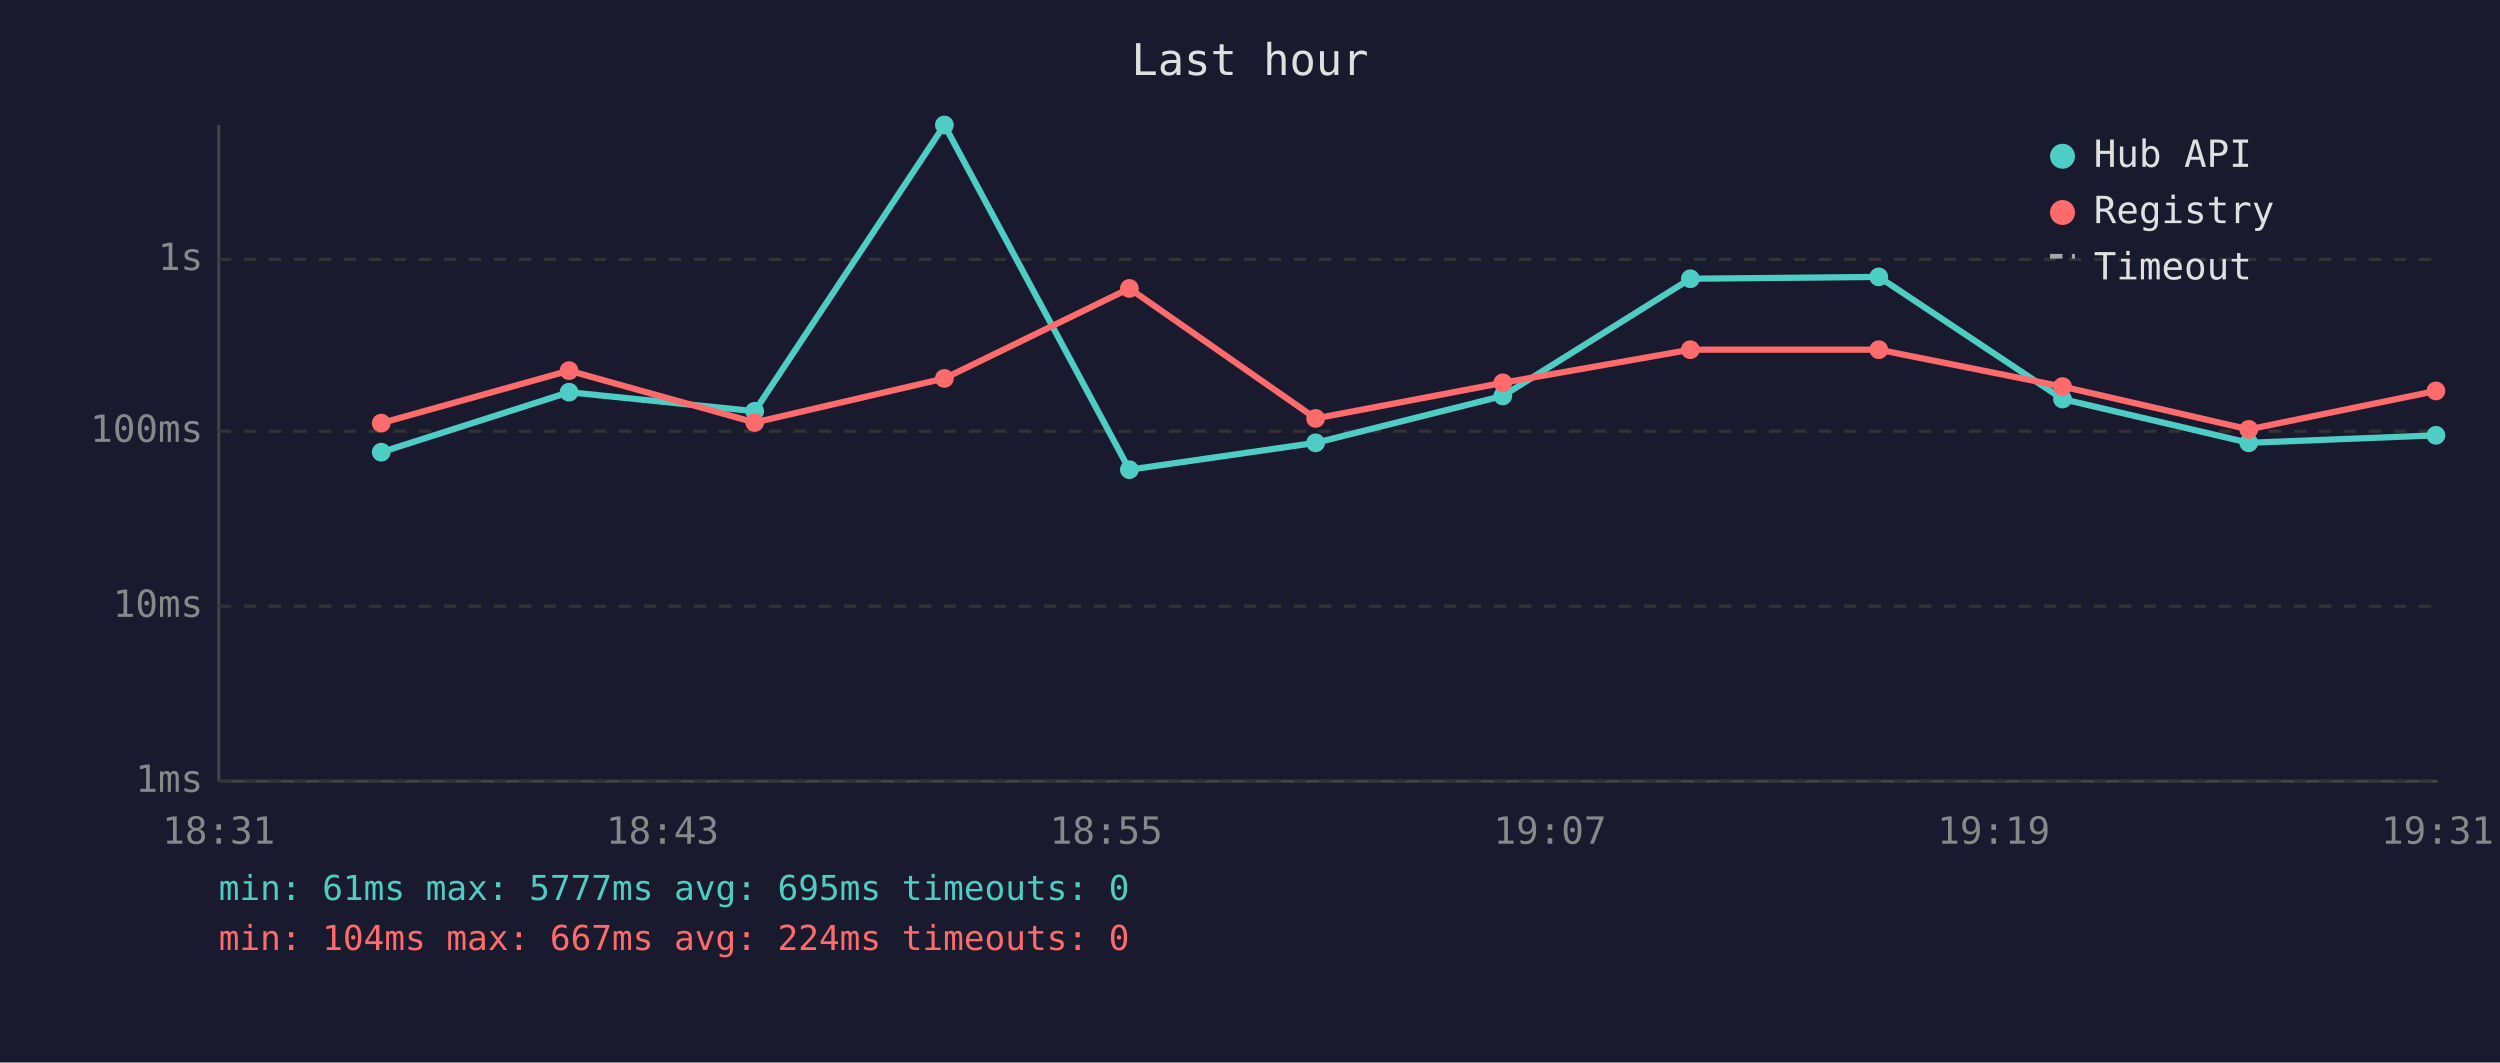
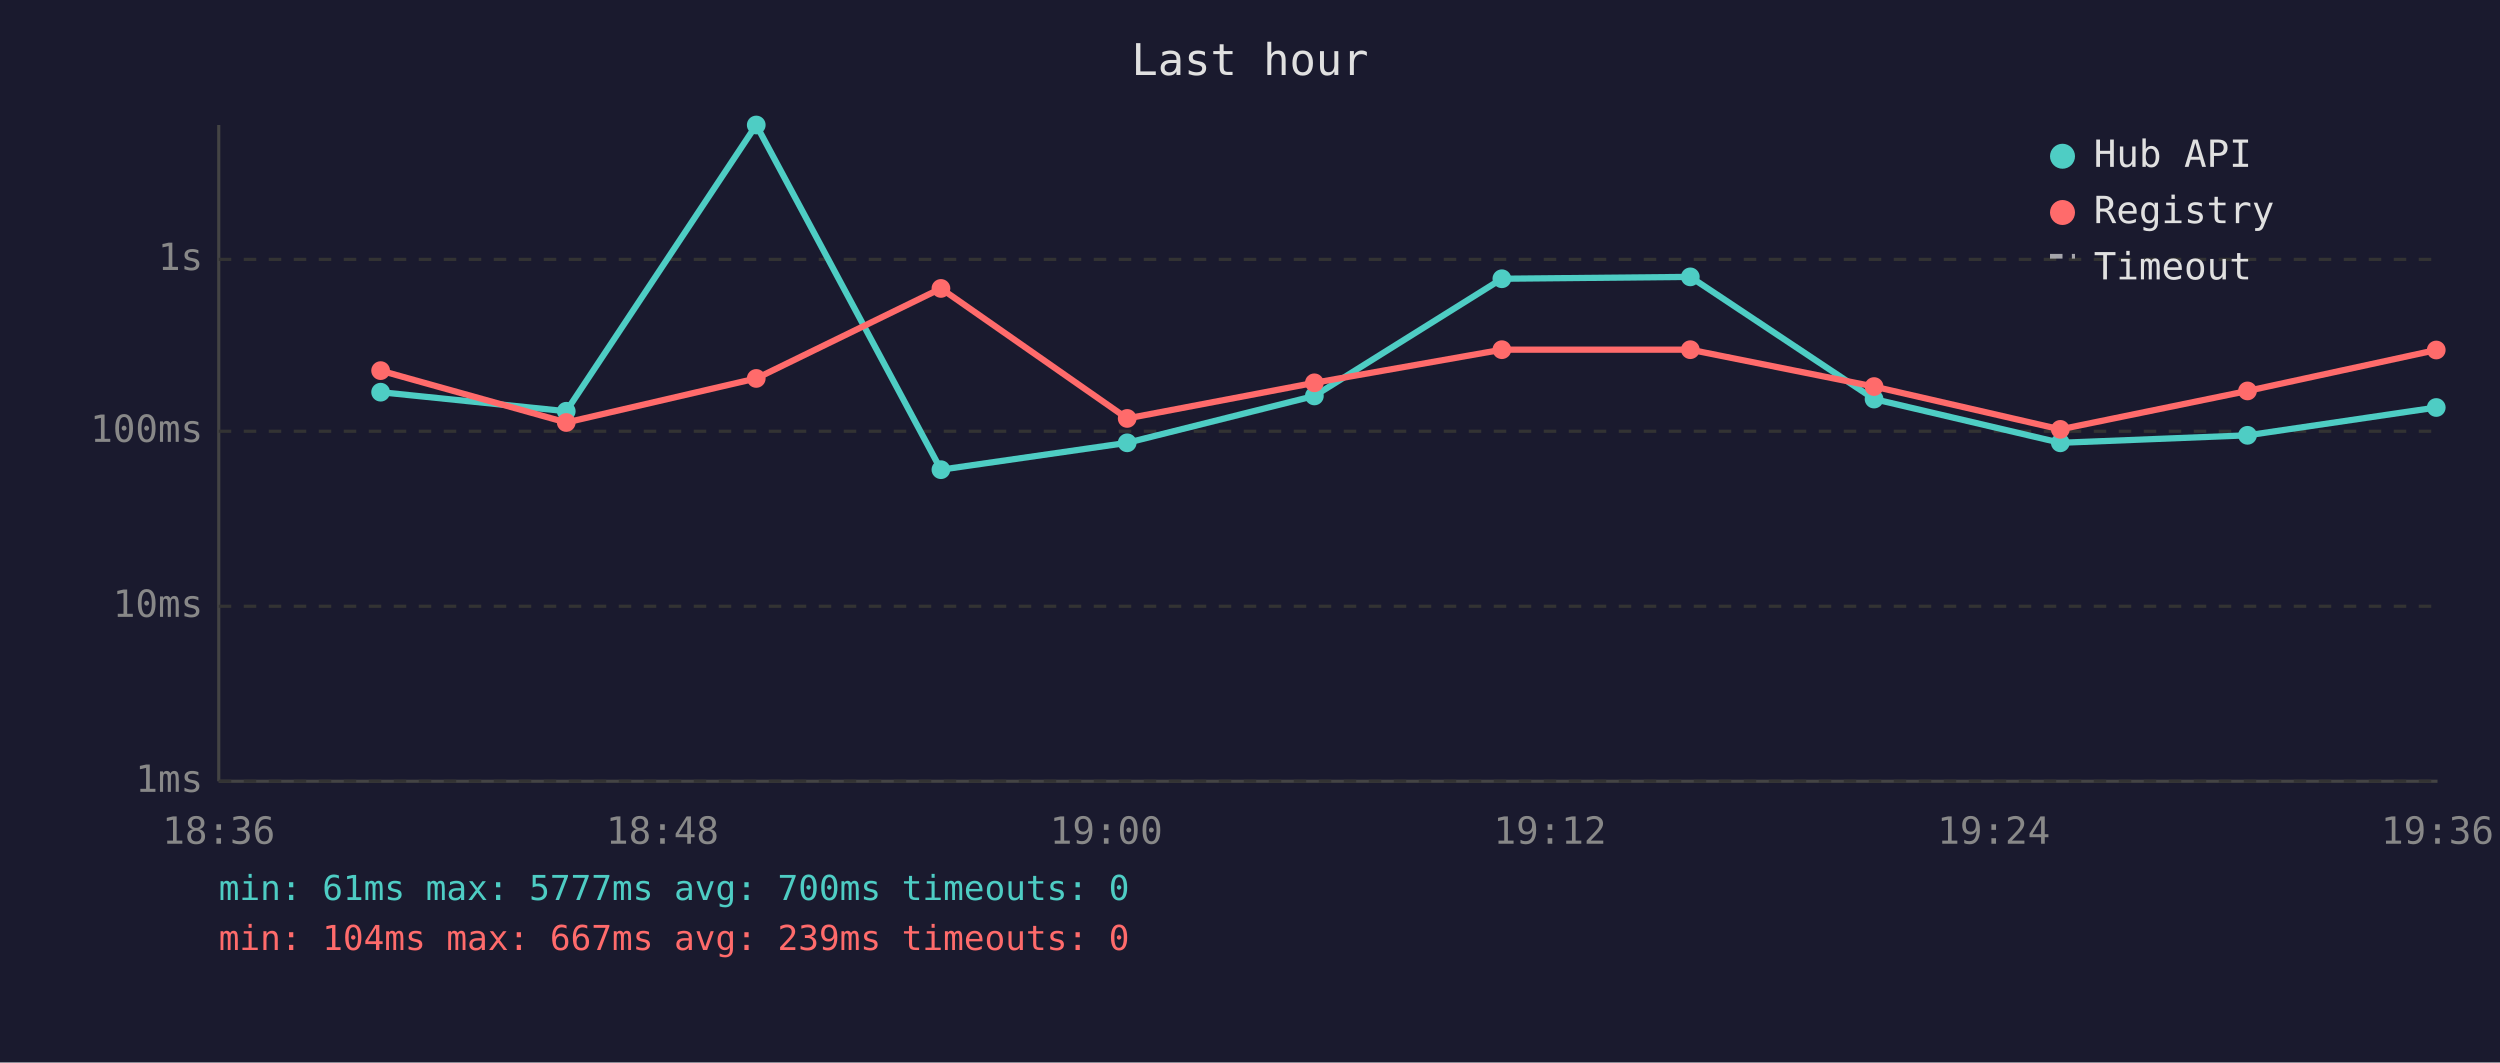
<svg xmlns="http://www.w3.org/2000/svg" viewBox="0 0 800 340" font-family="monospace" font-size="12">
  <rect width="800" height="340" fill="#1a1a2e" />
  <text x="400" y="24" fill="#e0e0e0" font-size="14" text-anchor="middle">Last hour</text>
  <line x1="70" y1="40" x2="70" y2="250" stroke="#444" stroke-width="1" />
  <line x1="70" y1="250" x2="780" y2="250" stroke="#444" stroke-width="1" />
  <line x1="70" y1="250" x2="780" y2="250" stroke="#333" stroke-width="1" stroke-dasharray="4" />
  <text x="65" y="250" fill="#888" text-anchor="end" dominant-baseline="middle">1ms</text>
  <line x1="70" y1="194" x2="780" y2="194" stroke="#333" stroke-width="1" stroke-dasharray="4" />
  <text x="65" y="194" fill="#888" text-anchor="end" dominant-baseline="middle">10ms</text>
  <line x1="70" y1="138" x2="780" y2="138" stroke="#333" stroke-width="1" stroke-dasharray="4" />
  <text x="65" y="138" fill="#888" text-anchor="end" dominant-baseline="middle">100ms</text>
  <line x1="70" y1="83" x2="780" y2="83" stroke="#333" stroke-width="1" stroke-dasharray="4" />
  <text x="65" y="83" fill="#888" text-anchor="end" dominant-baseline="middle">1s</text>
-   <text x="70" y="270" fill="#888" text-anchor="middle">18:31</text>
-   <text x="212" y="270" fill="#888" text-anchor="middle">18:43</text>
-   <text x="354" y="270" fill="#888" text-anchor="middle">18:55</text>
-   <text x="496" y="270" fill="#888" text-anchor="middle">19:07</text>
-   <text x="638" y="270" fill="#888" text-anchor="middle">19:19</text>
-   <text x="780" y="270" fill="#888" text-anchor="middle">19:31</text>
-   <polyline points="122.0,144.7 182.1,125.5 241.5,131.6 302.2,40.0 361.4,150.3 421.0,141.7 480.9,126.7 540.9,89.2 601.2,88.6 660.0,127.7 719.6,141.7 779.5,139.3" fill="none" stroke="#4ecdc4" stroke-width="2" opacity="1" />
-   <circle cx="122.0" cy="144.7" r="3" fill="#4ecdc4" />
-   <circle cx="182.1" cy="125.5" r="3" fill="#4ecdc4" />
-   <circle cx="241.5" cy="131.6" r="3" fill="#4ecdc4" />
-   <circle cx="302.2" cy="40.0" r="3" fill="#4ecdc4" />
-   <circle cx="361.4" cy="150.3" r="3" fill="#4ecdc4" />
-   <circle cx="421.0" cy="141.7" r="3" fill="#4ecdc4" />
-   <circle cx="480.9" cy="126.7" r="3" fill="#4ecdc4" />
-   <circle cx="540.9" cy="89.2" r="3" fill="#4ecdc4" />
-   <circle cx="601.2" cy="88.6" r="3" fill="#4ecdc4" />
-   <circle cx="660.0" cy="127.7" r="3" fill="#4ecdc4" />
-   <circle cx="719.6" cy="141.7" r="3" fill="#4ecdc4" />
-   <circle cx="779.5" cy="139.3" r="3" fill="#4ecdc4" />
-   <polyline points="122.0,135.4 182.1,118.6 241.5,135.2 302.2,121.1 361.4,92.3 421.0,133.9 480.9,122.5 540.9,111.9 601.2,111.9 660.0,123.7 719.6,137.4 779.5,125.1" fill="none" stroke="#ff6b6b" stroke-width="2" opacity="1" />
-   <circle cx="122.0" cy="135.4" r="3" fill="#ff6b6b" />
-   <circle cx="182.1" cy="118.6" r="3" fill="#ff6b6b" />
-   <circle cx="241.5" cy="135.2" r="3" fill="#ff6b6b" />
-   <circle cx="302.2" cy="121.1" r="3" fill="#ff6b6b" />
-   <circle cx="361.4" cy="92.3" r="3" fill="#ff6b6b" />
-   <circle cx="421.0" cy="133.9" r="3" fill="#ff6b6b" />
-   <circle cx="480.9" cy="122.5" r="3" fill="#ff6b6b" />
+   <text x="70" y="270" fill="#888" text-anchor="middle">18:36</text>
+   <text x="212" y="270" fill="#888" text-anchor="middle">18:48</text>
+   <text x="354" y="270" fill="#888" text-anchor="middle">19:00</text>
+   <text x="496" y="270" fill="#888" text-anchor="middle">19:12</text>
+   <text x="638" y="270" fill="#888" text-anchor="middle">19:24</text>
+   <text x="780" y="270" fill="#888" text-anchor="middle">19:36</text>
+   <polyline points="121.8,125.5 181.2,131.6 242.0,40.0 301.1,150.3 360.7,141.7 420.6,126.7 480.6,89.2 540.9,88.6 599.7,127.7 659.3,141.7 719.2,139.3 779.6,130.4" fill="none" stroke="#4ecdc4" stroke-width="2" opacity="1" />
+   <circle cx="121.8" cy="125.5" r="3" fill="#4ecdc4" />
+   <circle cx="181.2" cy="131.6" r="3" fill="#4ecdc4" />
+   <circle cx="242.0" cy="40.0" r="3" fill="#4ecdc4" />
+   <circle cx="301.1" cy="150.3" r="3" fill="#4ecdc4" />
+   <circle cx="360.7" cy="141.7" r="3" fill="#4ecdc4" />
+   <circle cx="420.6" cy="126.7" r="3" fill="#4ecdc4" />
+   <circle cx="480.6" cy="89.2" r="3" fill="#4ecdc4" />
+   <circle cx="540.9" cy="88.6" r="3" fill="#4ecdc4" />
+   <circle cx="599.7" cy="127.7" r="3" fill="#4ecdc4" />
+   <circle cx="659.3" cy="141.7" r="3" fill="#4ecdc4" />
+   <circle cx="719.2" cy="139.3" r="3" fill="#4ecdc4" />
+   <circle cx="779.6" cy="130.4" r="3" fill="#4ecdc4" />
+   <polyline points="121.8,118.6 181.2,135.2 242.0,121.1 301.1,92.3 360.7,133.9 420.6,122.5 480.6,111.9 540.9,111.9 599.7,123.7 659.3,137.4 719.2,125.1 779.6,112.0" fill="none" stroke="#ff6b6b" stroke-width="2" opacity="1" />
+   <circle cx="121.8" cy="118.6" r="3" fill="#ff6b6b" />
+   <circle cx="181.2" cy="135.2" r="3" fill="#ff6b6b" />
+   <circle cx="242.0" cy="121.1" r="3" fill="#ff6b6b" />
+   <circle cx="301.1" cy="92.3" r="3" fill="#ff6b6b" />
+   <circle cx="360.7" cy="133.9" r="3" fill="#ff6b6b" />
+   <circle cx="420.6" cy="122.5" r="3" fill="#ff6b6b" />
+   <circle cx="480.6" cy="111.9" r="3" fill="#ff6b6b" />
  <circle cx="540.9" cy="111.9" r="3" fill="#ff6b6b" />
-   <circle cx="601.2" cy="111.9" r="3" fill="#ff6b6b" />
-   <circle cx="660.0" cy="123.7" r="3" fill="#ff6b6b" />
-   <circle cx="719.6" cy="137.4" r="3" fill="#ff6b6b" />
-   <circle cx="779.5" cy="125.1" r="3" fill="#ff6b6b" />
+   <circle cx="599.7" cy="123.7" r="3" fill="#ff6b6b" />
+   <circle cx="659.3" cy="137.4" r="3" fill="#ff6b6b" />
+   <circle cx="719.2" cy="125.1" r="3" fill="#ff6b6b" />
+   <circle cx="779.6" cy="112.0" r="3" fill="#ff6b6b" />
  <circle cx="660" cy="50" r="4" fill="#4ecdc4" />
  <text x="670" y="50" fill="#e0e0e0" dominant-baseline="middle">Hub API</text>
  <circle cx="660" cy="68" r="4" fill="#ff6b6b" />
  <text x="670" y="68" fill="#e0e0e0" dominant-baseline="middle">Registry</text>
  <line x1="656" y1="82" x2="664" y2="82" stroke="#e0e0e0" stroke-width="1.5" stroke-dasharray="4,3" opacity="0.7" />
  <text x="670" y="86" fill="#e0e0e0" dominant-baseline="middle">Timeout</text>
-   <text x="70" y="288" fill="#4ecdc4" font-size="11">min: 61ms  max: 5777ms  avg: 695ms  timeouts: 0</text>
-   <text x="70" y="304" fill="#ff6b6b" font-size="11">min: 104ms  max: 667ms  avg: 224ms  timeouts: 0</text>
+   <text x="70" y="288" fill="#4ecdc4" font-size="11">min: 61ms  max: 5777ms  avg: 700ms  timeouts: 0</text>
+   <text x="70" y="304" fill="#ff6b6b" font-size="11">min: 104ms  max: 667ms  avg: 239ms  timeouts: 0</text>
</svg>
